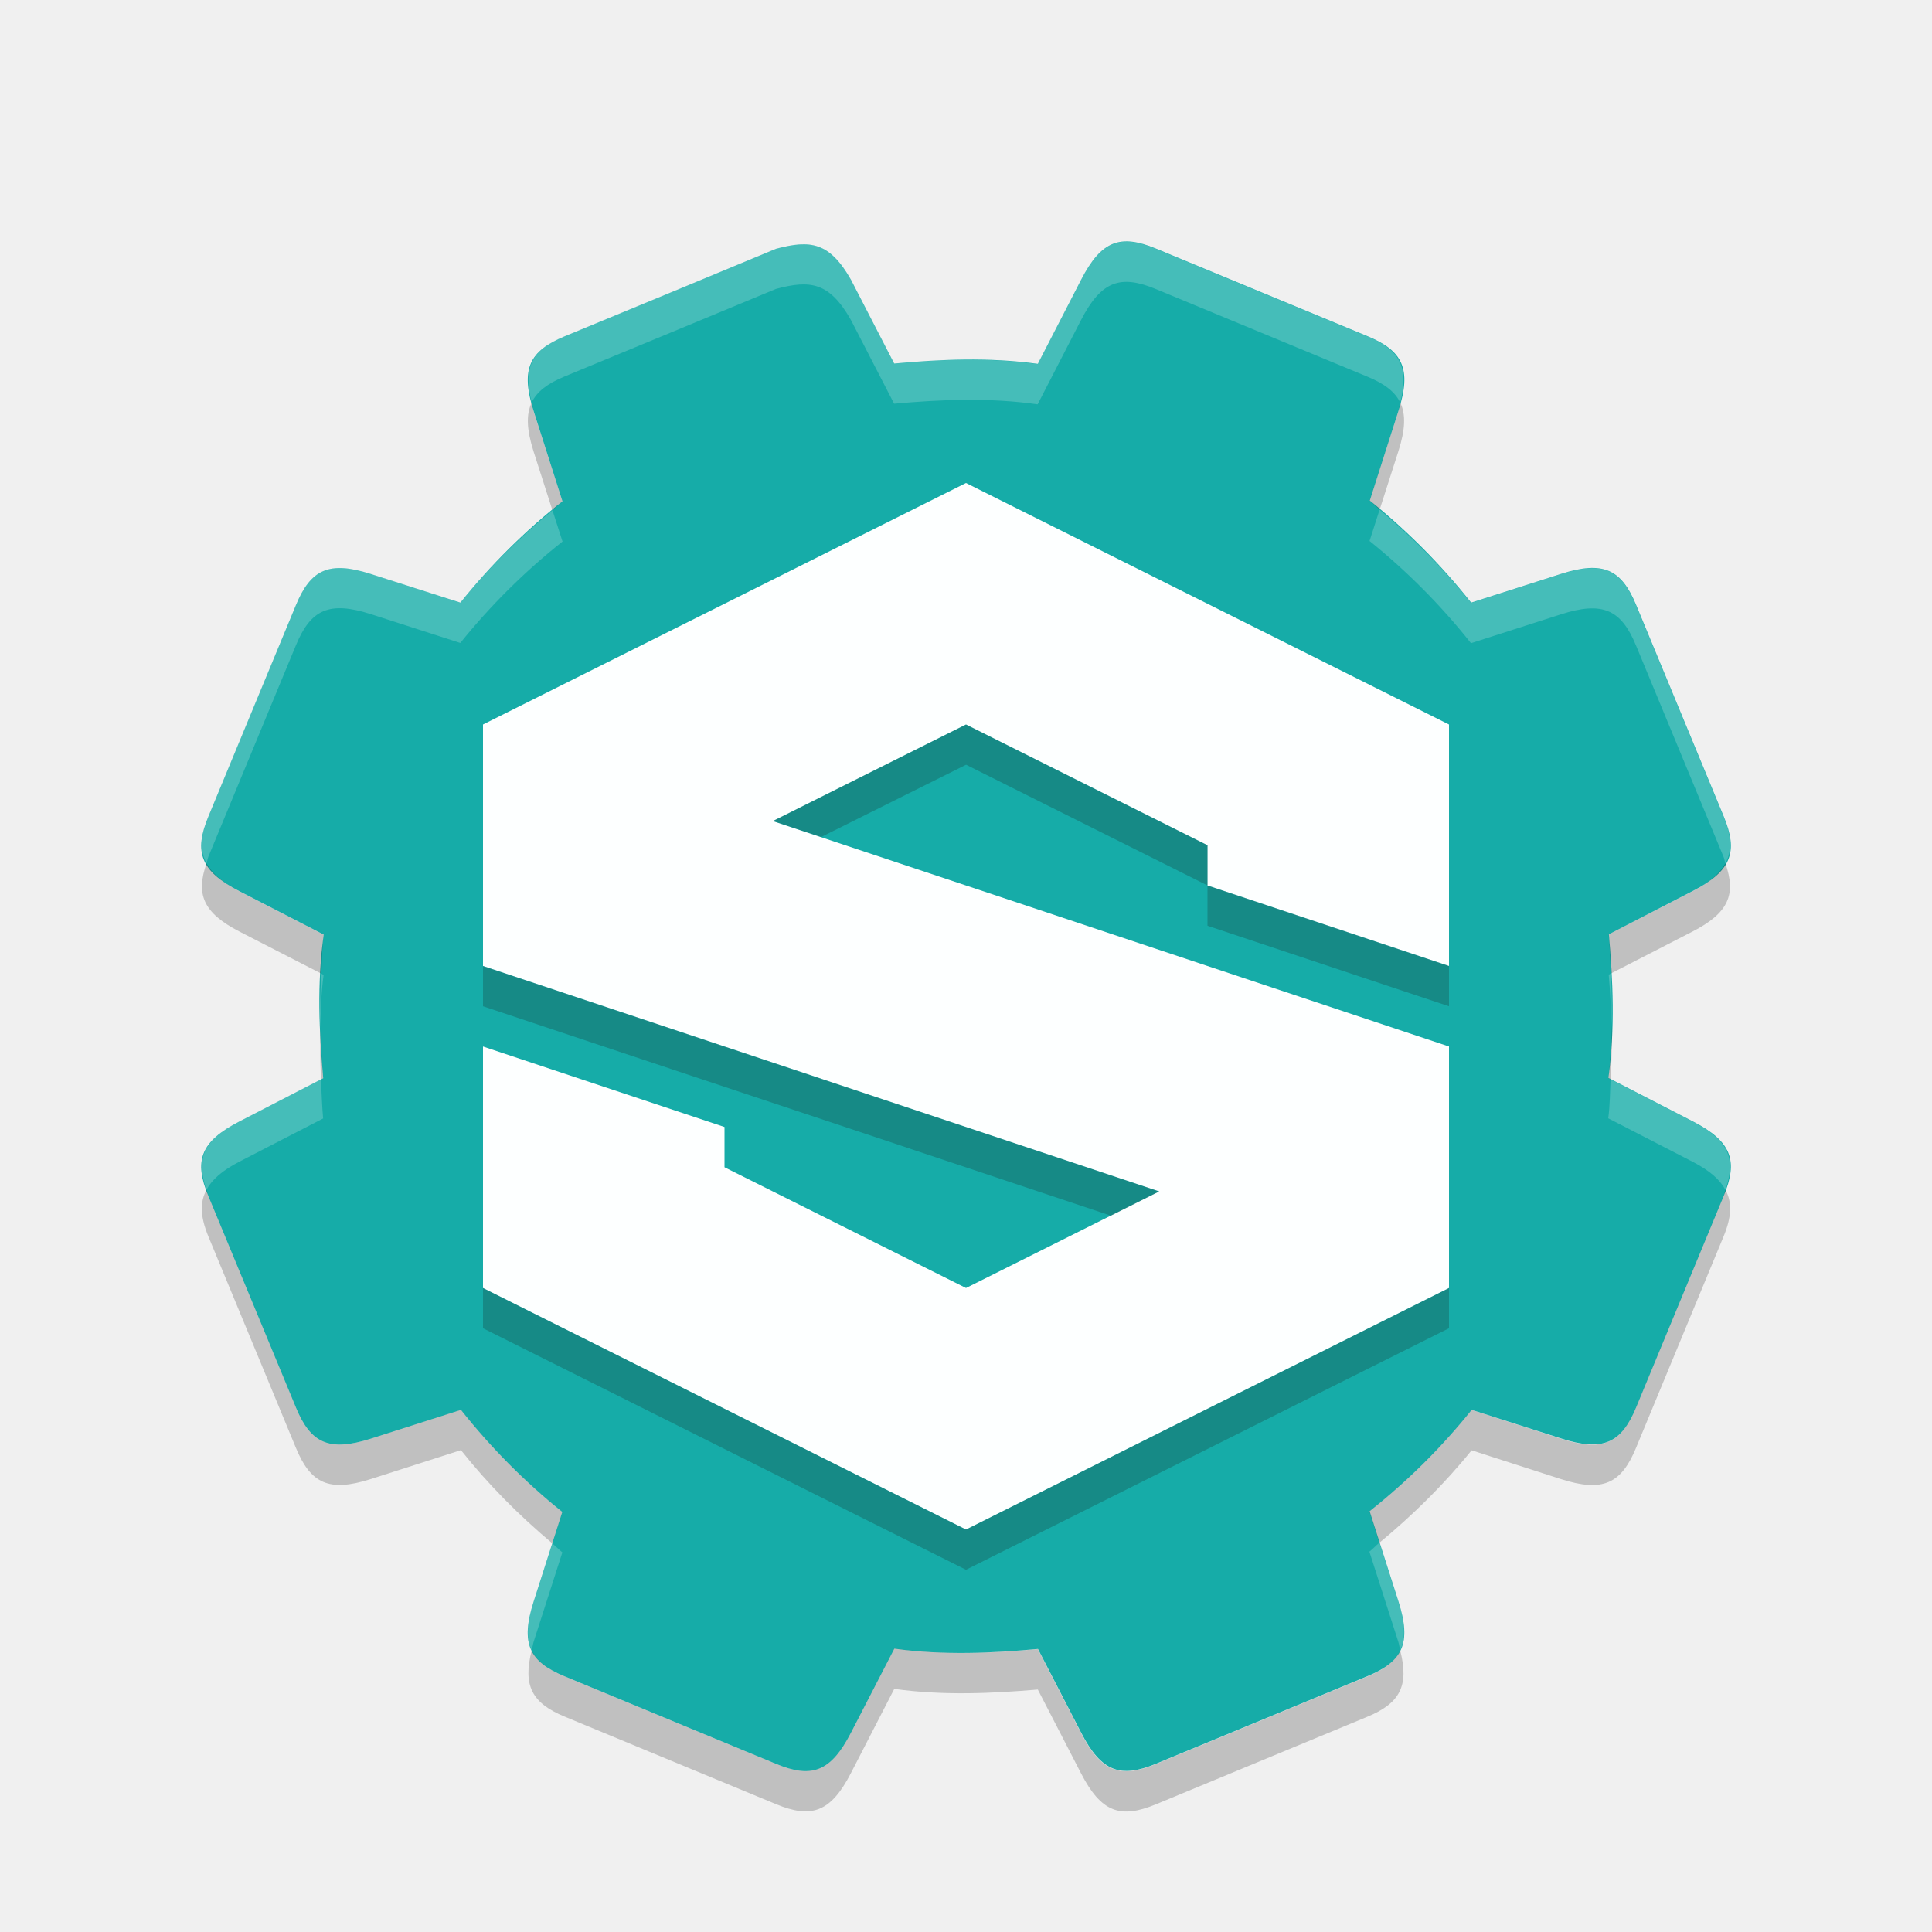
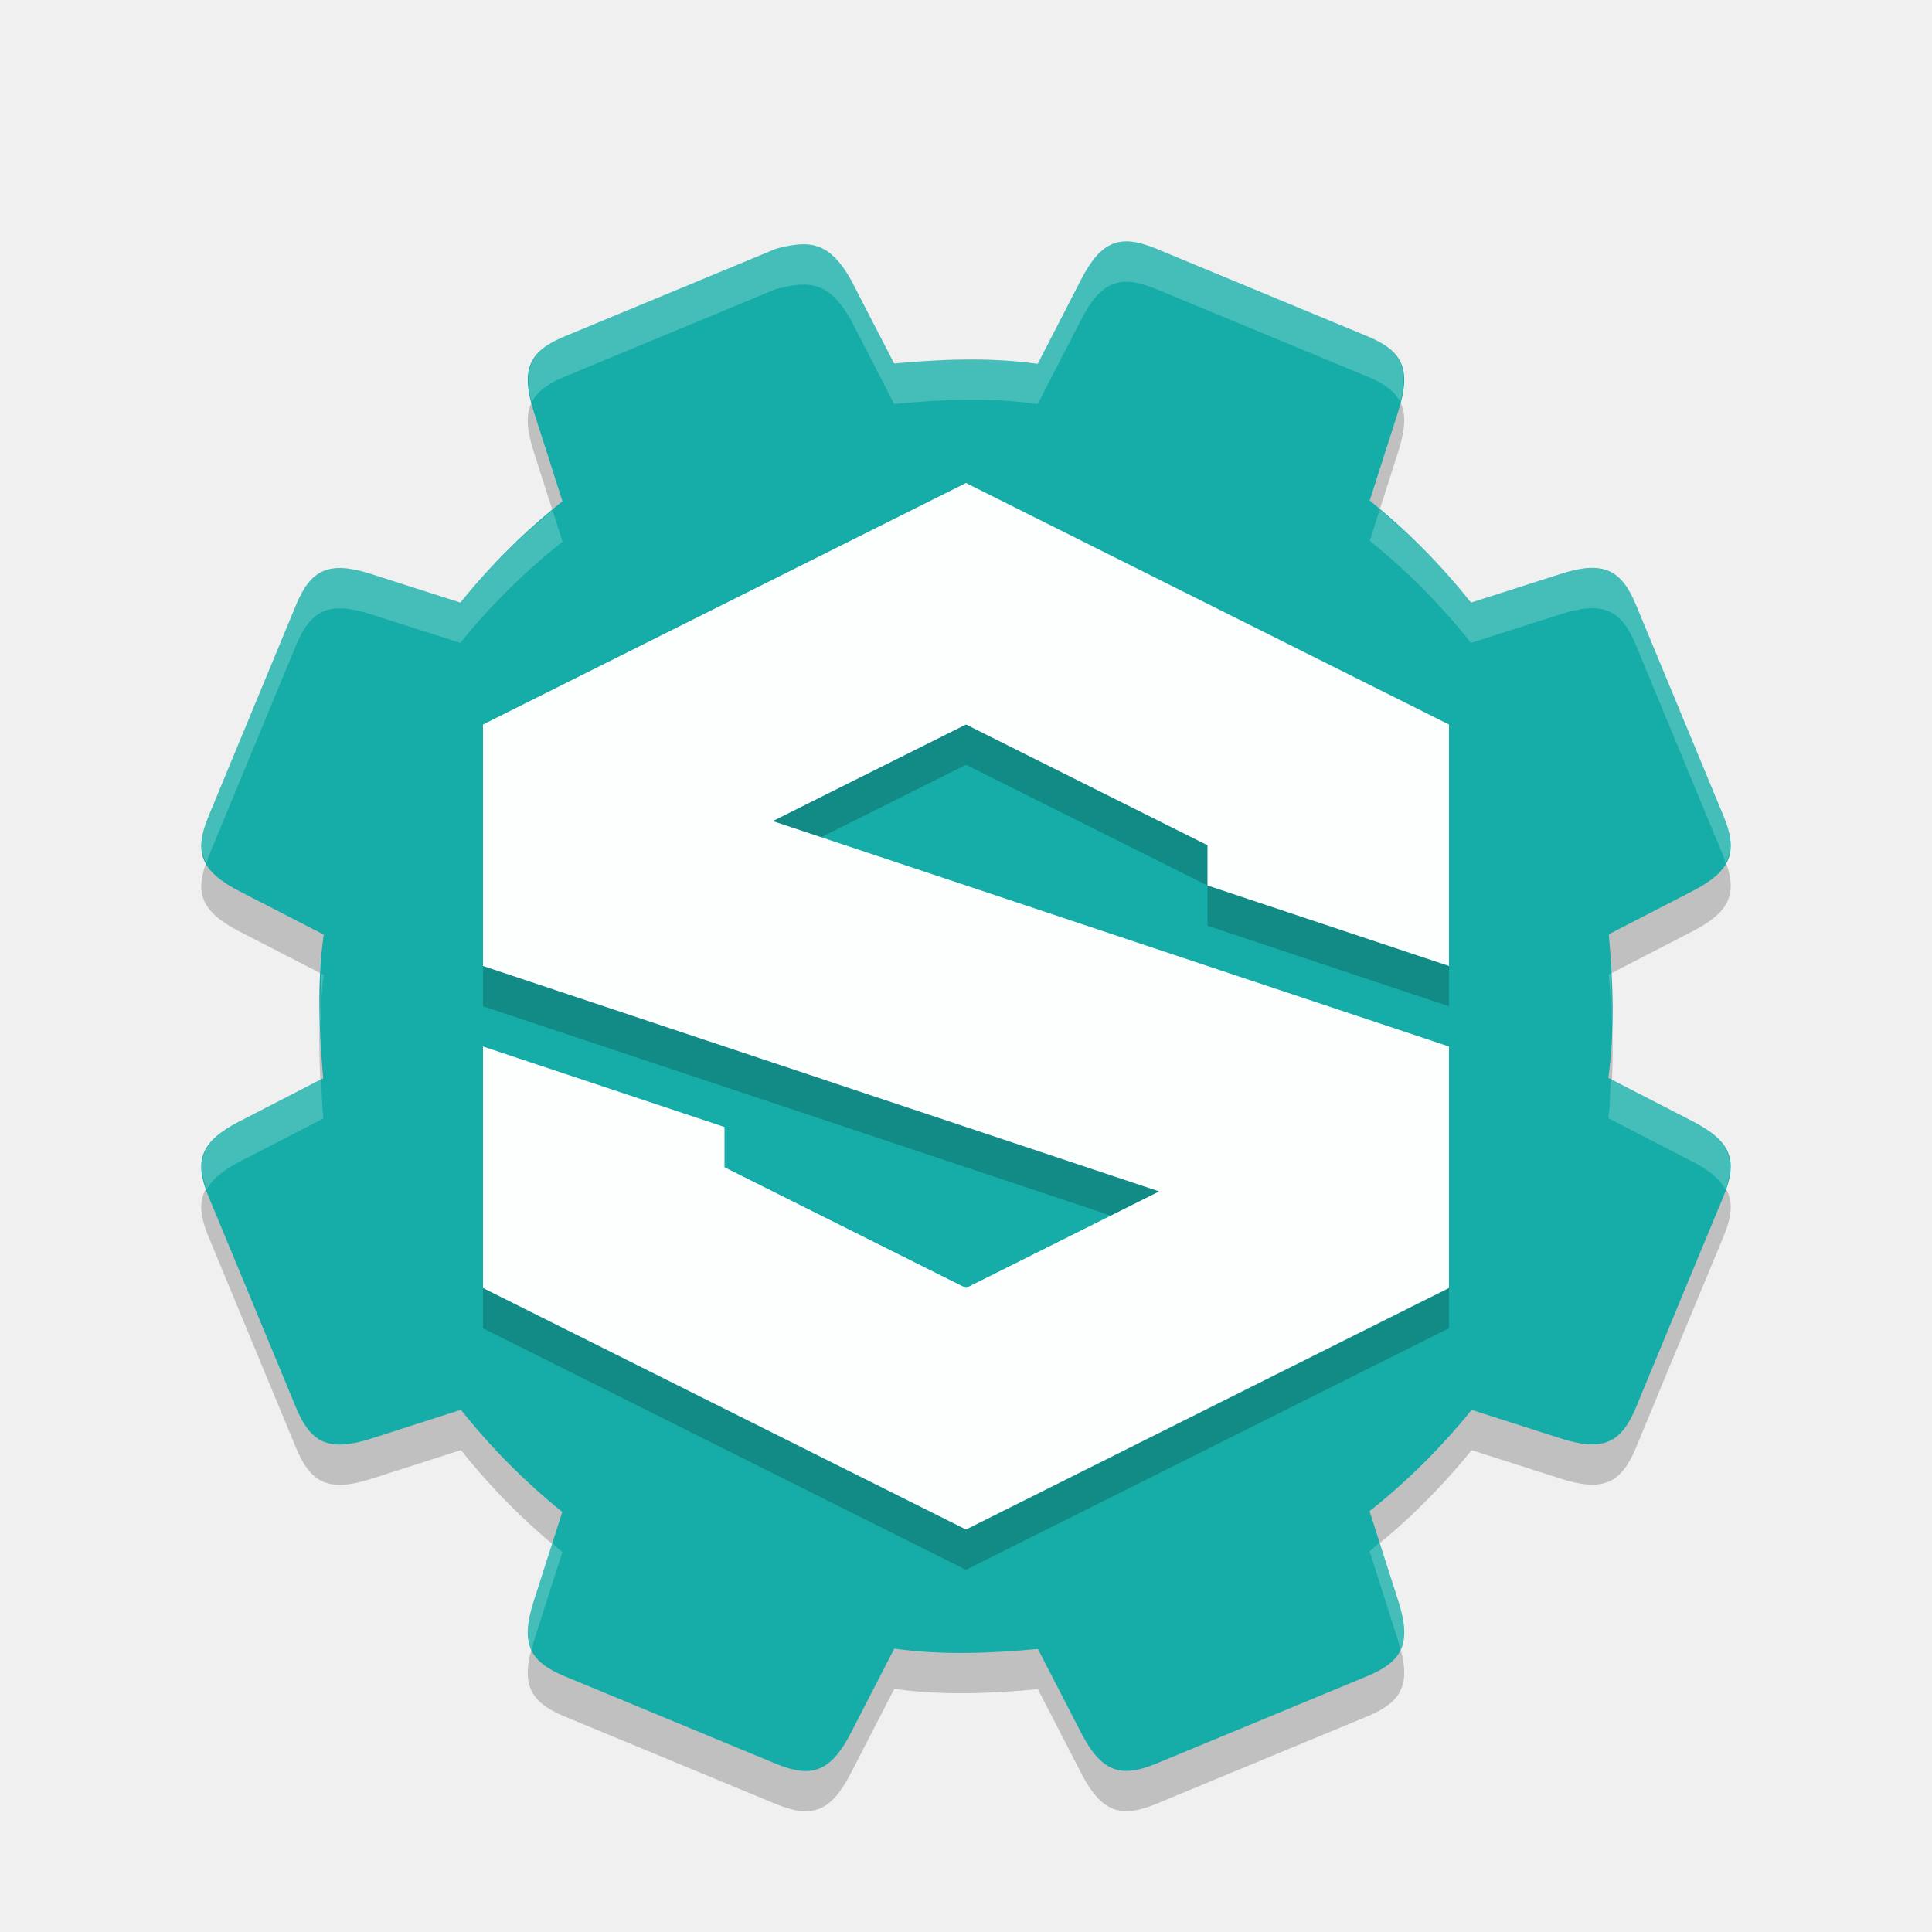
<svg xmlns="http://www.w3.org/2000/svg" width="24" height="24" version="1.1">
-   <path d="m9.641 3.09c-0.875 0.364-1.751 0.726-2.627 1.088-0.439 0.182-0.551 0.408-0.385 0.929l0.358 1.12c-0.468 0.371-0.894 0.793-1.268 1.259l-1.113-0.356c-0.521-0.167-0.747-0.054-0.929 0.385-0.362 0.876-0.725 1.751-1.088 2.627-0.182 0.439-0.102 0.678 0.385 0.929l1.047 0.539c-0.085 0.612-0.056 1.215-0.006 1.784l-1.041 0.537c-0.487 0.251-0.567 0.49-0.385 0.929 0.363 0.875 0.726 1.751 1.088 2.627 0.182 0.439 0.408 0.551 0.929 0.385l1.12-0.358c0.371 0.468 0.793 0.894 1.259 1.268l-0.356 1.113c-0.167 0.521-0.055 0.747 0.385 0.929 0.876 0.362 1.751 0.725 2.627 1.088 0.439 0.182 0.678 0.102 0.929-0.385l0.54-1.047c0.612 0.085 1.215 0.056 1.784 0.004l0.537 1.041c0.251 0.487 0.49 0.567 0.929 0.385 0.875-0.363 1.751-0.726 2.627-1.088 0.439-0.182 0.551-0.408 0.385-0.929l-0.358-1.12c0.468-0.371 0.894-0.793 1.268-1.259l1.113 0.356c0.521 0.167 0.747 0.054 0.929-0.385 0.362-0.876 0.725-1.751 1.088-2.627 0.182-0.439 0.102-0.678-0.385-0.929l-1.047-0.539c0.085-0.612 0.056-1.215 0.006-1.784l1.041-0.537c0.487-0.251 0.567-0.49 0.385-0.929-0.363-0.875-0.726-1.751-1.088-2.627-0.182-0.439-0.408-0.551-0.929-0.385l-1.12 0.358c-0.371-0.468-0.793-0.893-1.259-1.268l0.356-1.113c0.167-0.521 0.055-0.747-0.385-0.929-0.876-0.362-1.751-0.725-2.627-1.088-0.439-0.182-0.678-0.102-0.929 0.385l-0.539 1.047c-0.612-0.085-1.215-0.056-1.784-0.004l-0.537-1.041c-0.268-0.471-0.507-0.497-0.929-0.385z" style="fill:#16aca8" />
-   <path d="m6.605 5.001c-0.071 0.147-0.063 0.336 0.023 0.607l0.234 0.73c0.043-0.034 0.081-0.077 0.125-0.111l-0.359-1.119c-0.013-0.041-0.014-0.07-0.023-0.107zm10.789 0c-0.01 0.038-0.01 0.066-0.023 0.107l-0.357 1.111c0.043 0.034 0.082 0.076 0.125 0.111l0.232-0.723c0.087-0.271 0.094-0.461 0.023-0.607zm-14.828 5.723c-0.135 0.384-0.045 0.614 0.408 0.848l1.018 0.523c0.008-0.161 0.007-0.321 0.029-0.484l-1.047-0.539c-0.215-0.111-0.34-0.223-0.408-0.348zm18.867 0c-0.069 0.125-0.193 0.237-0.408 0.348l-1.041 0.535c0.014 0.158 0.019 0.324 0.027 0.486l1.014-0.521c0.453-0.233 0.543-0.464 0.408-0.848zm-1.414 2c-5e-3 0.221-0.01 0.443-0.041 0.668l0.029 0.015c0.012-0.231 0.021-0.459 0.012-0.684zm-16.039 0.055c-0.005 0.213-0.003 0.421 0.008 0.629l0.027-0.015c-0.018-0.2-0.027-0.408-0.035-0.615zm-1.414 2c-0.086 0.157-0.078 0.337 0.023 0.582 0.363 0.875 0.725 1.751 1.088 2.627 0.182 0.439 0.408 0.552 0.93 0.385l1.119-0.359c0.337 0.424 0.72 0.81 1.135 1.158l0.125-0.389c-0.465-0.375-0.889-0.801-1.26-1.27l-1.119 0.359c-0.521 0.167-0.748 0.054-0.93-0.385-0.362-0.876-0.725-1.752-1.088-2.627-0.013-0.03-0.013-0.053-0.023-0.082zm18.867 0c-0.01 0.03-0.011 0.051-0.023 0.082-0.363 0.875-0.726 1.751-1.088 2.627-0.182 0.439-0.408 0.552-0.93 0.385l-1.111-0.358c-0.375 0.465-0.801 0.889-1.27 1.26l0.125 0.389c0.417-0.345 0.805-0.727 1.145-1.148l1.111 0.358c0.521 0.167 0.748 0.054 0.93-0.385 0.362-0.876 0.725-1.751 1.088-2.627 0.101-0.245 0.11-0.425 0.023-0.582zm-10.324 5.701-0.539 1.047c-0.251 0.487-0.49 0.567-0.93 0.385-0.875-0.363-1.751-0.726-2.627-1.088-0.211-0.087-0.343-0.187-0.408-0.322-0.113 0.438 0.004 0.655 0.408 0.822 0.876 0.362 1.751 0.725 2.627 1.088 0.439 0.182 0.679 0.102 0.93-0.385l0.539-1.047c0.612 0.085 1.214 0.056 1.783 0.008l0.537 1.041c0.251 0.487 0.49 0.567 0.93 0.385 0.875-0.363 1.751-0.725 2.627-1.088 0.404-0.167 0.521-0.384 0.408-0.822-0.065 0.135-0.197 0.235-0.408 0.322-0.876 0.362-1.752 0.725-2.627 1.088-0.439 0.182-0.679 0.102-0.93-0.385l-0.537-1.043c-0.569 0.051-1.172 0.079-1.783-0.008z" style="opacity:.2" />
-   <path d="m14.064 3.005c-0.264-0.03-0.447 0.106-0.635 0.471l-0.539 1.047c-0.612-0.085-1.214-0.056-1.783-0.008l-0.537-1.041c-0.268-0.471-0.507-0.498-0.93-0.385-0.875 0.363-1.751 0.725-2.627 1.088-0.404 0.167-0.521 0.384-0.408 0.822 0.065-0.135 0.197-0.235 0.408-0.322 0.876-0.362 1.752-0.724 2.627-1.088 0.422-0.113 0.662-0.087 0.93 0.385l0.537 1.041c0.569-0.051 1.172-0.079 1.783 0.008l0.539-1.047c0.251-0.487 0.49-0.567 0.93-0.385 0.875 0.363 1.751 0.726 2.627 1.088 0.211 0.087 0.343 0.187 0.408 0.322 0.113-0.438-0.004-0.655-0.408-0.822-0.876-0.362-1.751-0.725-2.627-1.088-0.11-0.045-0.207-0.076-0.295-0.086zm3.074 3.326-0.125 0.389c0.465 0.375 0.889 0.801 1.26 1.27l1.119-0.359c0.521-0.167 0.748-0.054 0.93 0.385 0.362 0.876 0.725 1.752 1.088 2.627 0.013 0.03 0.013 0.053 0.023 0.082 0.086-0.157 0.078-0.337-0.023-0.582-0.363-0.875-0.725-1.751-1.088-2.627-0.182-0.439-0.408-0.552-0.93-0.385l-1.119 0.359c-0.337-0.424-0.72-0.81-1.135-1.158zm-10.275 0.008c-0.417 0.345-0.805 0.727-1.145 1.148l-1.111-0.358c-0.521-0.167-0.748-0.054-0.93 0.385-0.362 0.876-0.725 1.751-1.088 2.627-0.101 0.245-0.11 0.425-0.023 0.582 0.01-0.03 0.011-0.051 0.023-0.082 0.363-0.875 0.726-1.751 1.088-2.627 0.182-0.439 0.408-0.552 0.93-0.385l1.111 0.358c0.375-0.465 0.801-0.889 1.27-1.26zm13.148 5.754-0.027 0.015c0.018 0.2 0.027 0.41 0.035 0.617 0.005-0.214 0.003-0.423-0.008-0.631zm-16.02 0.002c-0.012 0.231-0.021 0.458-0.012 0.684 0.005-0.221 0.01-0.443 0.041-0.668zm-0.004 1.313-1.014 0.523c-0.453 0.233-0.543 0.464-0.408 0.848 0.069-0.125 0.193-0.237 0.408-0.348l1.041-0.537c-0.014-0.158-0.019-0.324-0.027-0.486zm16.02 0c-0.008 0.161-0.007 0.321-0.029 0.484l1.047 0.539c0.215 0.111 0.34 0.223 0.408 0.348 0.135-0.384 0.045-0.614-0.408-0.848zm-2.871 5.756c-0.043 0.034-0.081 0.077-0.125 0.111l0.359 1.119c0.013 0.041 0.014 0.07 0.023 0.107 0.071-0.147 0.063-0.336-0.023-0.607zm-10.275 0.008-0.232 0.723c-0.087 0.271-0.094 0.461-0.023 0.607 0.01-0.038 0.01-0.066 0.023-0.107l0.357-1.111c-0.043-0.034-0.082-0.076-0.125-0.111z" style="fill:#fffffd;opacity:.2" />
-   <path d="m12 6-6 3 4e-7 3 8.4 2.8-2.4 1.2-3-1.5v-0.5l-3-1v3l6 3 6-3v-3l-8.4-2.8 2.4-1.2 3 1.5v0.5l3 1v-3z" style="fill:#fdffff" />
-   <path d="m12 9-2.4 1.199 0.6 0.199 1.801-0.898 3 1.5v-0.5zm3 2v0.5l3 1v-0.5zm-9 1v0.5l7.801 2.602 0.6-0.301zm0 4v0.5l6 3 6-3v-0.5l-6 3z" style="fill:#160000;opacity:.2" />
+   <path style="opacity:0.2" d="M 9.641,3.591 C 8.765,3.954 7.89,4.317 7.014,4.679 6.575,4.861 6.463,5.087 6.629,5.608 L 6.987,6.728 C 6.519,7.099 6.094,7.521 5.719,7.987 L 4.607,7.631 C 4.085,7.464 3.86,7.576 3.678,8.015 3.316,8.891 2.953,9.767 2.59,10.642 2.408,11.081 2.487,11.32 2.974,11.571 L 4.021,12.11 C 3.936,12.722 3.965,13.326 4.015,13.894 L 2.974,14.431 C 2.487,14.682 2.408,14.921 2.589,15.36 2.953,16.236 3.315,17.111 3.678,17.987 3.86,18.426 4.085,18.538 4.607,18.372 L 5.726,18.013 C 6.098,18.482 6.52,18.907 6.985,19.282 L 6.629,20.394 C 6.463,20.915 6.575,21.141 7.014,21.323 7.89,21.685 8.765,22.048 9.641,22.411 10.08,22.593 10.319,22.513 10.57,22.027 L 11.109,20.98 C 11.721,21.065 12.325,21.036 12.893,20.984 L 13.43,22.025 C 13.681,22.511 13.92,22.591 14.359,22.41 15.235,22.046 16.11,21.684 16.986,21.321 17.425,21.139 17.537,20.913 17.371,20.392 L 17.013,19.272 C 17.481,18.901 17.906,18.479 18.281,18.014 L 19.393,18.37 C 19.914,18.536 20.14,18.424 20.322,17.985 20.684,17.109 21.048,16.234 21.411,15.358 21.592,14.919 21.512,14.68 21.026,14.429 L 19.979,13.89 C 20.064,13.278 20.035,12.674 19.985,12.106 L 21.026,11.569 C 21.512,11.318 21.592,11.079 21.411,10.64 21.047,9.765 20.685,8.889 20.322,8.013 20.14,7.574 19.914,7.462 19.393,7.629 L 18.273,7.987 C 17.902,7.519 17.48,7.093 17.015,6.719 L 17.371,5.606 C 17.537,5.085 17.425,4.859 16.986,4.677 16.11,4.315 15.235,3.952 14.359,3.589 13.92,3.407 13.681,3.487 13.43,3.974 L 12.891,5.021 C 12.279,4.935 11.675,4.965 11.107,5.017 L 10.57,3.975 C 10.302,3.504 10.063,3.478 9.641,3.591 Z" />
+   <path style="fill:#16aca8" d="M 9.641,3.09 C 8.765,3.454 7.89,3.816 7.014,4.179 6.575,4.36 6.463,4.586 6.629,5.108 L 6.987,6.227 C 6.519,6.598 6.094,7.021 5.719,7.486 L 4.607,7.13 C 4.085,6.963 3.86,7.076 3.678,7.515 3.316,8.391 2.953,9.266 2.59,10.142 2.408,10.581 2.487,10.82 2.974,11.071 L 4.021,11.61 C 3.936,12.222 3.965,12.826 4.015,13.394 L 2.974,13.931 C 2.487,14.182 2.408,14.421 2.589,14.86 2.953,15.736 3.315,16.611 3.678,17.487 3.86,17.926 4.085,18.038 4.607,17.872 L 5.726,17.513 C 6.098,17.982 6.52,18.407 6.985,18.782 L 6.629,19.894 C 6.463,20.415 6.575,20.641 7.014,20.823 7.89,21.185 8.765,21.548 9.641,21.911 10.08,22.093 10.319,22.013 10.57,21.527 L 11.109,20.48 C 11.721,20.565 12.325,20.536 12.893,20.484 L 13.43,21.525 C 13.681,22.011 13.92,22.091 14.359,21.91 15.235,21.546 16.11,21.184 16.986,20.821 17.425,20.639 17.537,20.413 17.371,19.892 L 17.013,18.772 C 17.481,18.401 17.906,17.979 18.281,17.514 L 19.393,17.87 C 19.914,18.036 20.14,17.924 20.322,17.485 20.684,16.609 21.048,15.734 21.411,14.858 21.592,14.419 21.512,14.18 21.026,13.929 L 19.979,13.39 C 20.064,12.778 20.035,12.174 19.985,11.606 L 21.026,11.069 C 21.512,10.818 21.592,10.579 21.411,10.14 21.047,9.264 20.685,8.389 20.322,7.513 20.14,7.074 19.914,6.961 19.393,7.128 L 18.273,7.486 C 17.902,7.018 17.48,6.593 17.015,6.218 L 17.371,5.106 C 17.537,4.585 17.425,4.359 16.986,4.177 16.11,3.815 15.235,3.451 14.359,3.088 13.92,2.907 13.681,2.986 13.43,3.473 L 12.891,4.52 C 12.279,4.435 11.675,4.464 11.107,4.516 L 10.57,3.475 C 10.302,3.004 10.063,2.978 9.641,3.09 Z" />
+   <path style="fill:#ffffff;opacity:0.2" d="M 14.064 3.004 C 13.8 2.973 13.618 3.108 13.43 3.473 L 12.891 4.519 C 12.279 4.434 11.675 4.463 11.107 4.516 L 10.57 3.475 C 10.302 3.003 10.063 2.977 9.641 3.09 C 8.765 3.453 7.889 3.815 7.014 4.178 C 6.609 4.345 6.493 4.561 6.606 5 C 6.671 4.865 6.803 4.767 7.014 4.68 C 7.889 4.317 8.765 3.953 9.641 3.59 L 9.641 3.592 C 10.063 3.479 10.302 3.503 10.57 3.975 L 11.107 5.018 C 11.675 4.965 12.279 4.934 12.891 5.019 L 13.43 3.973 C 13.681 3.486 13.92 3.408 14.359 3.59 C 15.235 3.953 16.11 4.316 16.986 4.678 C 17.197 4.765 17.329 4.863 17.395 4.998 C 17.507 4.56 17.391 4.343 16.986 4.176 C 16.11 3.814 15.235 3.451 14.359 3.088 C 14.25 3.042 14.153 3.014 14.064 3.004 z M 17.139 6.33 L 17.016 6.719 C 17.481 7.093 17.902 7.518 18.273 7.986 L 19.393 7.629 C 19.914 7.462 20.14 7.574 20.322 8.014 C 20.685 8.889 21.046 9.765 21.41 10.641 C 21.423 10.671 21.424 10.694 21.434 10.723 C 21.52 10.565 21.511 10.385 21.41 10.141 C 21.046 9.265 20.685 8.389 20.322 7.514 C 20.14 7.074 19.914 6.962 19.393 7.129 L 18.273 7.486 C 17.937 7.062 17.553 6.678 17.139 6.33 z M 6.863 6.338 C 6.446 6.683 6.058 7.064 5.719 7.486 L 4.607 7.131 C 4.086 6.964 3.86 7.077 3.678 7.516 C 3.316 8.392 2.953 9.267 2.59 10.143 C 2.488 10.387 2.48 10.567 2.566 10.725 C 2.576 10.696 2.577 10.673 2.59 10.643 C 2.953 9.767 3.316 8.892 3.678 8.016 C 3.86 7.577 4.086 7.464 4.607 7.631 L 5.719 7.986 C 6.093 7.521 6.52 7.1 6.988 6.729 L 6.863 6.338 z M 20.012 12.092 L 19.984 12.105 C 20.002 12.305 20.011 12.515 20.02 12.723 C 20.024 12.509 20.023 12.3 20.012 12.092 z M 3.992 12.094 C 3.98 12.325 3.971 12.552 3.981 12.777 C 3.986 12.556 3.99 12.334 4.021 12.109 L 3.992 12.094 z M 20.008 13.406 C 20 13.568 20.001 13.727 19.979 13.891 L 21.025 14.43 C 21.24 14.541 21.365 14.651 21.434 14.775 C 21.568 14.392 21.478 14.163 21.025 13.93 L 20.008 13.406 z M 3.988 13.408 L 2.975 13.932 C 2.522 14.165 2.432 14.394 2.566 14.777 C 2.635 14.653 2.759 14.543 2.975 14.432 L 4.016 13.895 C 4.002 13.737 3.997 13.571 3.988 13.408 z M 17.139 19.16 C 17.096 19.196 17.057 19.237 17.014 19.271 L 17.371 20.393 C 17.384 20.434 17.385 20.462 17.395 20.5 C 17.466 20.353 17.457 20.164 17.371 19.893 L 17.139 19.16 z M 6.861 19.17 L 6.629 19.895 C 6.542 20.166 6.534 20.355 6.606 20.502 C 6.615 20.464 6.616 20.436 6.629 20.395 L 6.986 19.281 C 6.943 19.246 6.904 19.206 6.861 19.17 z" />
+   <path style="opacity:0.2" d="M 12,6.5 6,9.5 V 12.5 L 14.4,15.3 12,16.5 9,15 V 14.5 L 6,13.5 V 16.5 L 12,19.5 18,16.5 V 13.5 L 9.6,10.7 12,9.5 15,11 V 11.5 L 18,12.5 V 9.5 Z" />
+   <path style="fill:#fdffff" d="M 12,6 6,9 V 12 L 14.4,14.8 12,16 9,14.5 V 14 L 6,13 V 16 L 12,19 18,16 V 13 L 9.6,10.2 12,9 15,10.5 V 11 L 18,12 V 9 Z" />
</svg>
